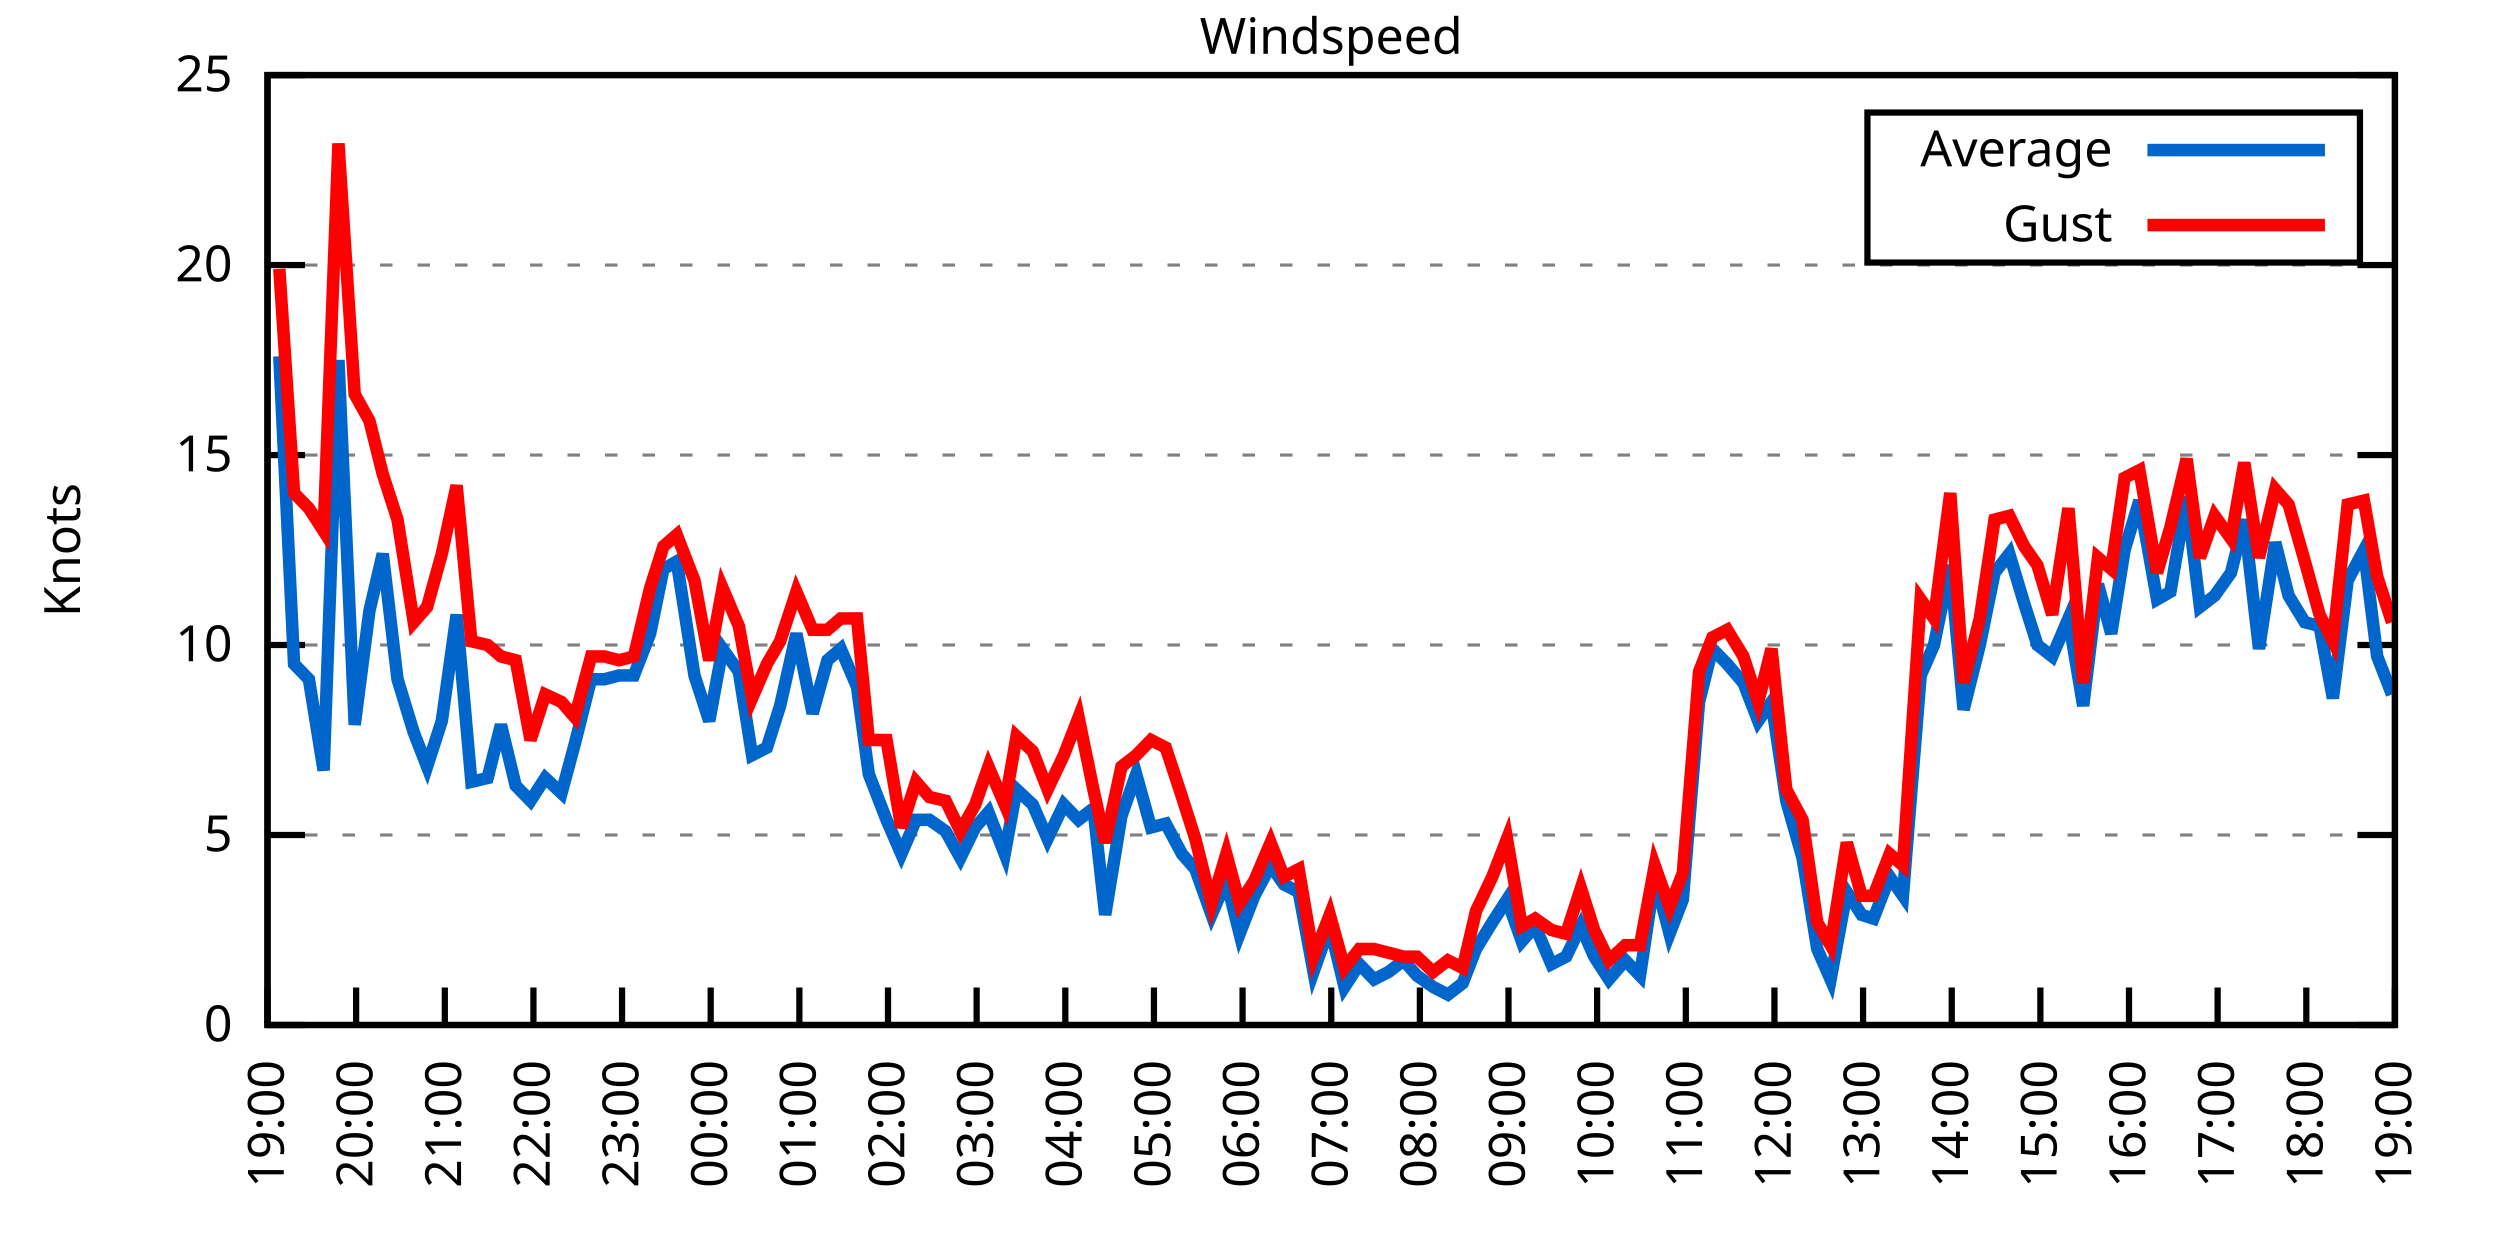
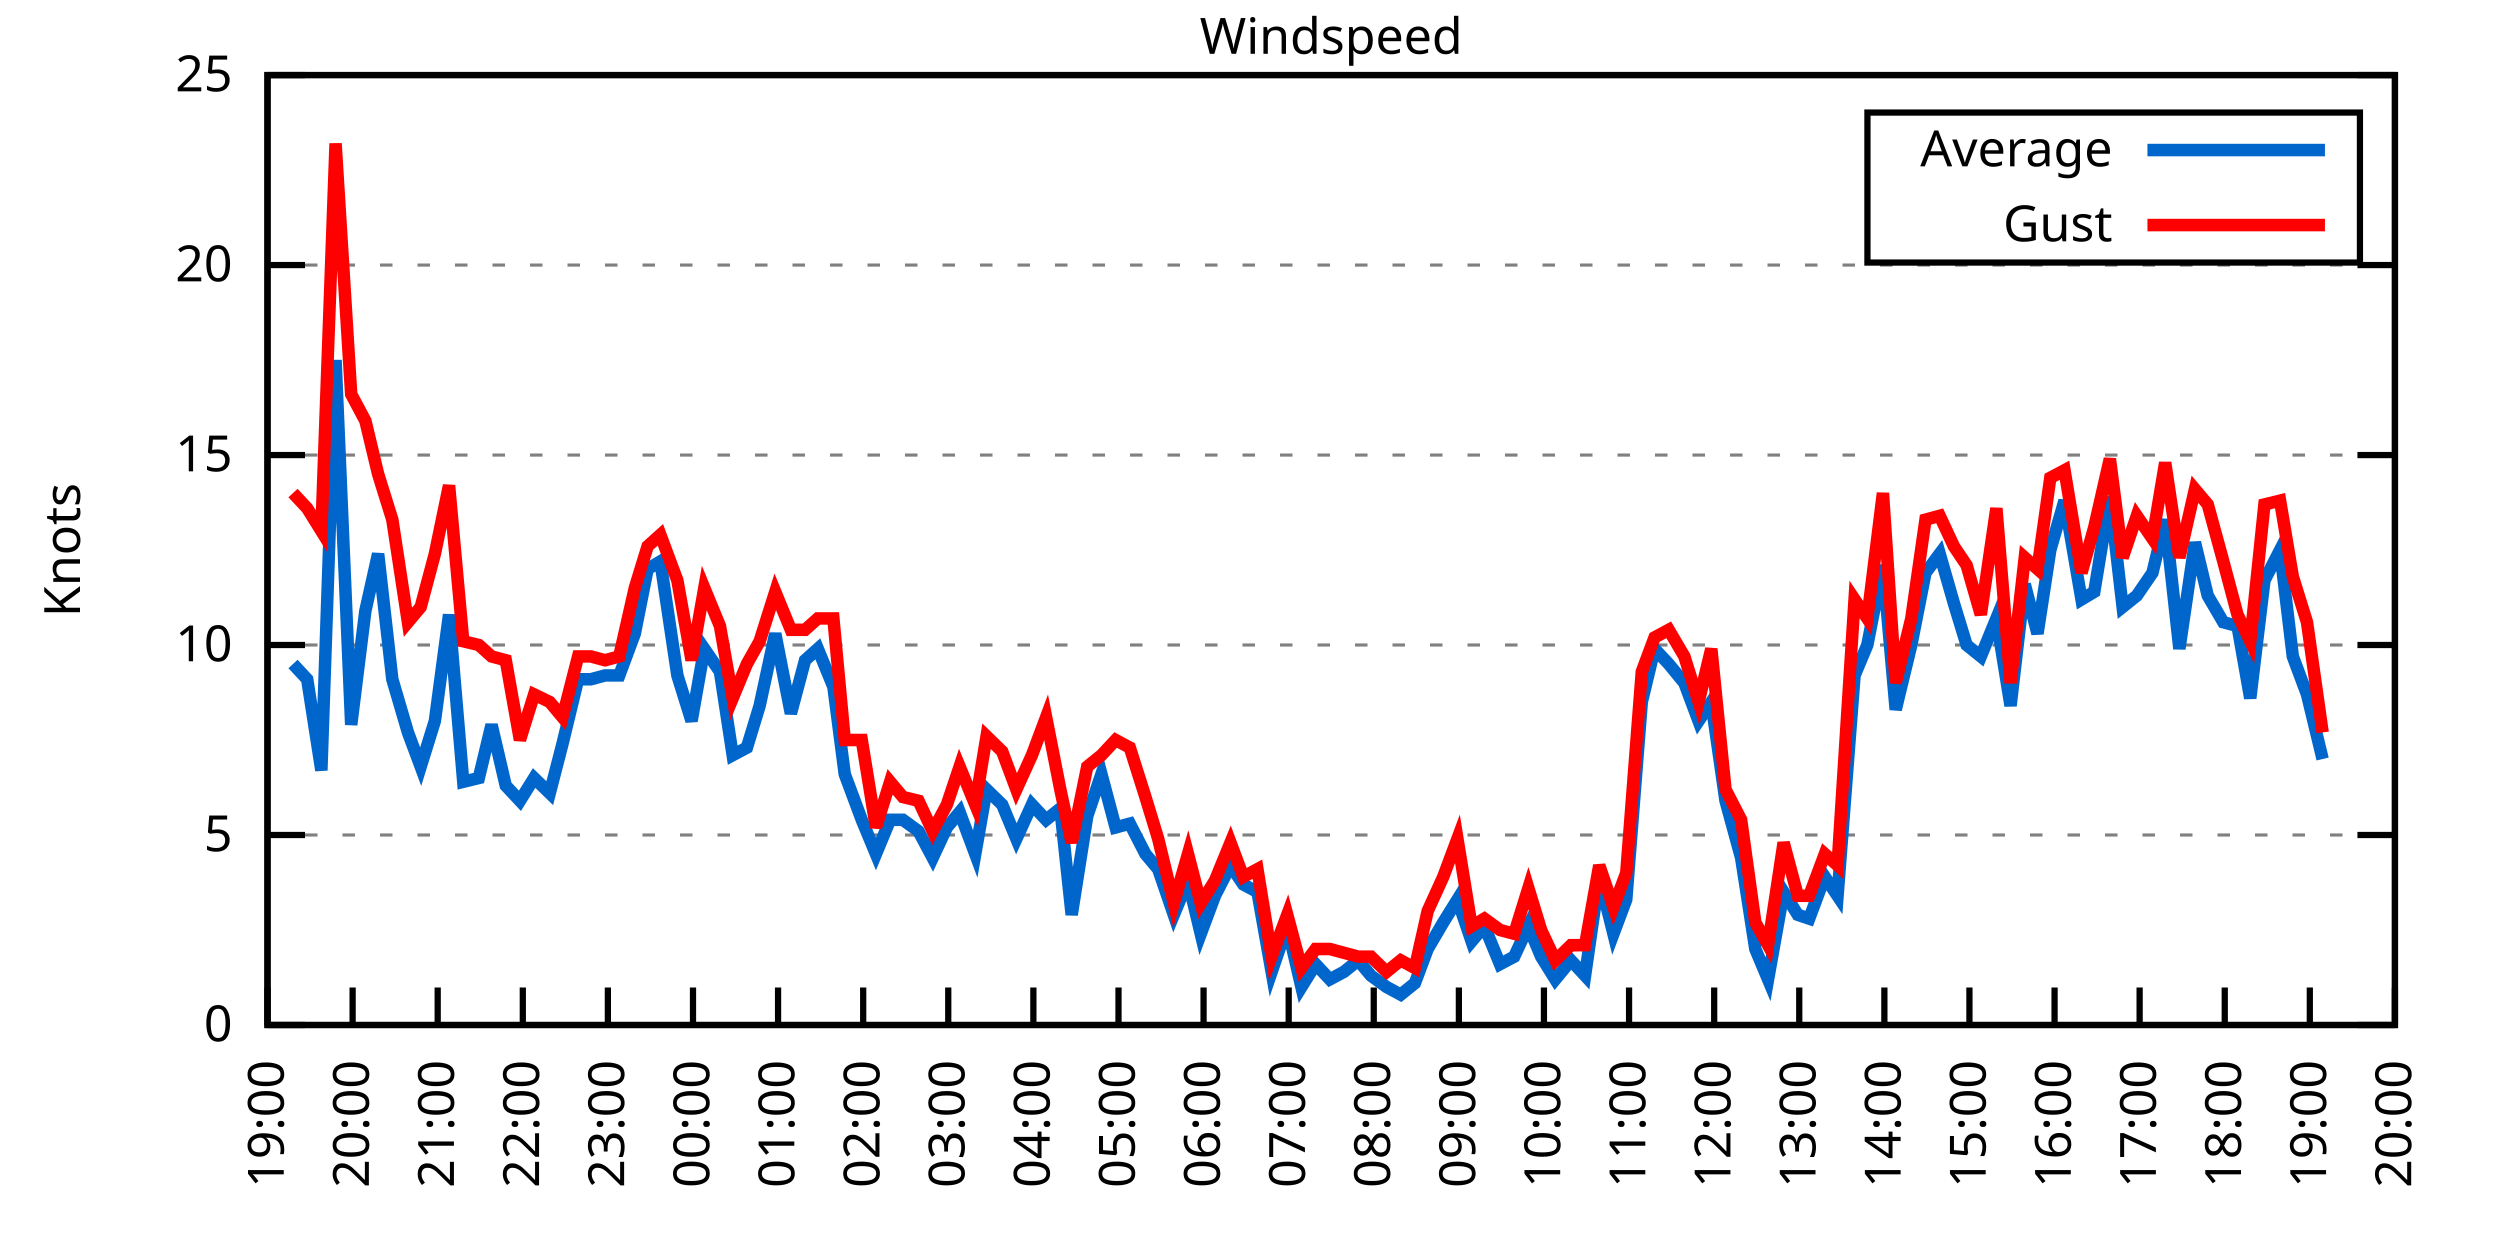
<svg xmlns="http://www.w3.org/2000/svg" xmlns:xlink="http://www.w3.org/1999/xlink" width="400" height="200" viewBox="0 0 400 200">
  <g id="gnuplot_canvas">
    <rect x="0" y="0" width="400" height="200" fill="none" />
    <defs>
      <circle id="gpDot" r="0.5" stroke-width="0.5" stroke="currentColor" />
      <path id="gpPt0" stroke-width="0.333" stroke="currentColor" d="M-1,0 h2 M0,-1 v2" />
      <path id="gpPt1" stroke-width="0.333" stroke="currentColor" d="M-1,-1 L1,1 M1,-1 L-1,1" />
      <path id="gpPt2" stroke-width="0.333" stroke="currentColor" d="M-1,0 L1,0 M0,-1 L0,1 M-1,-1 L1,1 M-1,1 L1,-1" />
      <rect id="gpPt3" stroke-width="0.333" stroke="currentColor" x="-1" y="-1" width="2" height="2" />
      <rect id="gpPt4" stroke-width="0.333" stroke="currentColor" fill="currentColor" x="-1" y="-1" width="2" height="2" />
      <circle id="gpPt5" stroke-width="0.333" stroke="currentColor" cx="0" cy="0" r="1" />
      <use xlink:href="#gpPt5" id="gpPt6" fill="currentColor" stroke="none" />
      <path id="gpPt7" stroke-width="0.333" stroke="currentColor" d="M0,-1.33 L-1.33,0.67 L1.33,0.67 z" />
      <use xlink:href="#gpPt7" id="gpPt8" fill="currentColor" stroke="none" />
      <use xlink:href="#gpPt7" id="gpPt9" stroke="currentColor" transform="rotate(180)" />
      <use xlink:href="#gpPt9" id="gpPt10" fill="currentColor" stroke="none" />
      <use xlink:href="#gpPt3" id="gpPt11" stroke="currentColor" transform="rotate(45)" />
      <use xlink:href="#gpPt11" id="gpPt12" fill="currentColor" stroke="none" />
      <path id="gpPt13" stroke-width="0.333" stroke="currentColor" d="M0,1.330 L1.265,0.411 L0.782,-1.067 L-0.782,-1.076 L-1.265,0.411 z" />
      <use xlink:href="#gpPt13" id="gpPt14" fill="currentColor" stroke="none" />
      <filter id="textbox" filterUnits="objectBoundingBox" x="0" y="0" height="1" width="1">
        <feFlood flood-color="white" flood-opacity="1" result="bgnd" />
        <feComposite in="SourceGraphic" in2="bgnd" operator="atop" />
      </filter>
      <filter id="greybox" filterUnits="objectBoundingBox" x="0" y="0" height="1" width="1">
        <feFlood flood-color="lightgrey" flood-opacity="1" result="grey" />
        <feComposite in="SourceGraphic" in2="grey" operator="atop" />
      </filter>
    </defs>
    <g fill="none" color="white" stroke="currentColor" stroke-width="1.00" stroke-linecap="butt" stroke-linejoin="miter">
</g>
    <g fill="none" color="black" stroke="currentColor" stroke-width="1.00" stroke-linecap="butt" stroke-linejoin="miter">
      <g stroke="none" shape-rendering="crispEdges">
        <polygon fill="rgb(255, 255, 255)" points="42.80,164.00 383.18,164.00 383.18,12.02 42.80,12.02 " />
      </g>
    </g>
    <g fill="none" color="black" stroke="currentColor" stroke-width="1.00" stroke-linecap="butt" stroke-linejoin="miter">
</g>
    <g fill="none" color="black" stroke="black" stroke-width="0.50" stroke-linecap="butt" stroke-linejoin="miter">
</g>
    <g fill="none" color="gray" stroke="currentColor" stroke-width="0.50" stroke-linecap="butt" stroke-linejoin="miter">
      <path stroke="gray" stroke-dasharray="2,4" class="gridline" d="M42.80,164.00 L383.19,164.00  " />
    </g>
    <g fill="none" color="gray" stroke="gray" stroke-width="1.00" stroke-linecap="butt" stroke-linejoin="miter">
</g>
    <g fill="none" color="black" stroke="currentColor" stroke-width="1.00" stroke-linecap="butt" stroke-linejoin="miter">
      <path stroke="black" d="M42.80,164.00 L48.80,164.00 M383.19,164.00 L377.19,164.00  " />
      <g transform="translate(37.20,166.60)" stroke="none" fill="black" font-family="Sans" font-size="8.00" text-anchor="end">
        <text>
          <tspan font-family="Sans"> 0</tspan>
        </text>
      </g>
    </g>
    <g fill="none" color="black" stroke="currentColor" stroke-width="1.00" stroke-linecap="butt" stroke-linejoin="miter">
</g>
    <g fill="none" color="black" stroke="black" stroke-width="0.50" stroke-linecap="butt" stroke-linejoin="miter">
</g>
    <g fill="none" color="gray" stroke="currentColor" stroke-width="0.50" stroke-linecap="butt" stroke-linejoin="miter">
      <path stroke="gray" stroke-dasharray="2,4" class="gridline" d="M42.80,133.60 L383.19,133.60  " />
    </g>
    <g fill="none" color="gray" stroke="gray" stroke-width="1.00" stroke-linecap="butt" stroke-linejoin="miter">
</g>
    <g fill="none" color="black" stroke="currentColor" stroke-width="1.00" stroke-linecap="butt" stroke-linejoin="miter">
      <path stroke="black" d="M42.80,133.60 L48.80,133.60 M383.19,133.60 L377.19,133.60  " />
      <g transform="translate(37.20,136.20)" stroke="none" fill="black" font-family="Sans" font-size="8.00" text-anchor="end">
        <text>
          <tspan font-family="Sans"> 5</tspan>
        </text>
      </g>
    </g>
    <g fill="none" color="black" stroke="currentColor" stroke-width="1.00" stroke-linecap="butt" stroke-linejoin="miter">
</g>
    <g fill="none" color="black" stroke="black" stroke-width="0.50" stroke-linecap="butt" stroke-linejoin="miter">
</g>
    <g fill="none" color="gray" stroke="currentColor" stroke-width="0.50" stroke-linecap="butt" stroke-linejoin="miter">
      <path stroke="gray" stroke-dasharray="2,4" class="gridline" d="M42.80,103.20 L383.19,103.20  " />
    </g>
    <g fill="none" color="gray" stroke="gray" stroke-width="1.00" stroke-linecap="butt" stroke-linejoin="miter">
</g>
    <g fill="none" color="black" stroke="currentColor" stroke-width="1.00" stroke-linecap="butt" stroke-linejoin="miter">
      <path stroke="black" d="M42.80,103.20 L48.80,103.20 M383.19,103.20 L377.19,103.20  " />
      <g transform="translate(37.20,105.80)" stroke="none" fill="black" font-family="Sans" font-size="8.00" text-anchor="end">
        <text>
          <tspan font-family="Sans"> 10</tspan>
        </text>
      </g>
    </g>
    <g fill="none" color="black" stroke="currentColor" stroke-width="1.00" stroke-linecap="butt" stroke-linejoin="miter">
</g>
    <g fill="none" color="black" stroke="black" stroke-width="0.50" stroke-linecap="butt" stroke-linejoin="miter">
</g>
    <g fill="none" color="gray" stroke="currentColor" stroke-width="0.50" stroke-linecap="butt" stroke-linejoin="miter">
      <path stroke="gray" stroke-dasharray="2,4" class="gridline" d="M42.80,72.81 L383.19,72.81  " />
    </g>
    <g fill="none" color="gray" stroke="gray" stroke-width="1.00" stroke-linecap="butt" stroke-linejoin="miter">
</g>
    <g fill="none" color="black" stroke="currentColor" stroke-width="1.00" stroke-linecap="butt" stroke-linejoin="miter">
      <path stroke="black" d="M42.80,72.81 L48.80,72.81 M383.19,72.81 L377.19,72.81  " />
      <g transform="translate(37.20,75.41)" stroke="none" fill="black" font-family="Sans" font-size="8.00" text-anchor="end">
        <text>
          <tspan font-family="Sans"> 15</tspan>
        </text>
      </g>
    </g>
    <g fill="none" color="black" stroke="currentColor" stroke-width="1.00" stroke-linecap="butt" stroke-linejoin="miter">
</g>
    <g fill="none" color="black" stroke="black" stroke-width="0.50" stroke-linecap="butt" stroke-linejoin="miter">
</g>
    <g fill="none" color="gray" stroke="currentColor" stroke-width="0.50" stroke-linecap="butt" stroke-linejoin="miter">
      <path stroke="gray" stroke-dasharray="2,4" class="gridline" d="M42.80,42.41 L383.19,42.41  " />
    </g>
    <g fill="none" color="gray" stroke="gray" stroke-width="1.00" stroke-linecap="butt" stroke-linejoin="miter">
</g>
    <g fill="none" color="black" stroke="currentColor" stroke-width="1.00" stroke-linecap="butt" stroke-linejoin="miter">
      <path stroke="black" d="M42.80,42.41 L48.80,42.41 M383.19,42.41 L377.19,42.41  " />
      <g transform="translate(37.20,45.01)" stroke="none" fill="black" font-family="Sans" font-size="8.00" text-anchor="end">
        <text>
          <tspan font-family="Sans"> 20</tspan>
        </text>
      </g>
    </g>
    <g fill="none" color="black" stroke="currentColor" stroke-width="1.00" stroke-linecap="butt" stroke-linejoin="miter">
</g>
    <g fill="none" color="black" stroke="black" stroke-width="0.50" stroke-linecap="butt" stroke-linejoin="miter">
</g>
    <g fill="none" color="gray" stroke="currentColor" stroke-width="0.50" stroke-linecap="butt" stroke-linejoin="miter">
      <path stroke="gray" stroke-dasharray="2,4" class="gridline" d="M42.80,12.01 L383.19,12.01  " />
    </g>
    <g fill="none" color="gray" stroke="gray" stroke-width="1.00" stroke-linecap="butt" stroke-linejoin="miter">
</g>
    <g fill="none" color="black" stroke="currentColor" stroke-width="1.00" stroke-linecap="butt" stroke-linejoin="miter">
      <path stroke="black" d="M42.80,12.01 L48.80,12.01 M383.19,12.01 L377.19,12.01  " />
      <g transform="translate(37.20,14.61)" stroke="none" fill="black" font-family="Sans" font-size="8.00" text-anchor="end">
        <text>
          <tspan font-family="Sans"> 25</tspan>
        </text>
      </g>
    </g>
    <g fill="none" color="black" stroke="currentColor" stroke-width="1.00" stroke-linecap="butt" stroke-linejoin="miter">
      <path stroke="black" d="M42.80,164.00 L42.80,158.00  " />
      <g transform="translate(45.40,169.60) rotate(270.00)" stroke="none" fill="black" font-family="Sans" font-size="8.00" text-anchor="end">
        <text>
          <tspan font-family="Sans">19:00</tspan>
        </text>
      </g>
    </g>
    <g fill="none" color="black" stroke="currentColor" stroke-width="1.00" stroke-linecap="butt" stroke-linejoin="miter">
-       <path stroke="black" d="M56.98,164.00 L56.98,158.00  " />
-       <g transform="translate(59.58,169.60) rotate(270.00)" stroke="none" fill="black" font-family="Sans" font-size="8.00" text-anchor="end">
+       <path stroke="black" d="M56.42,164.00 L56.42,158.00  " />
+       <g transform="translate(59.02,169.60) rotate(270.00)" stroke="none" fill="black" font-family="Sans" font-size="8.00" text-anchor="end">
        <text>
          <tspan font-family="Sans">20:00</tspan>
        </text>
      </g>
    </g>
    <g fill="none" color="black" stroke="currentColor" stroke-width="1.00" stroke-linecap="butt" stroke-linejoin="miter">
-       <path stroke="black" d="M71.17,164.00 L71.17,158.00  " />
-       <g transform="translate(73.77,169.60) rotate(270.00)" stroke="none" fill="black" font-family="Sans" font-size="8.00" text-anchor="end">
+       <path stroke="black" d="M70.03,164.00 L70.03,158.00  " />
+       <g transform="translate(72.63,169.60) rotate(270.00)" stroke="none" fill="black" font-family="Sans" font-size="8.00" text-anchor="end">
        <text>
          <tspan font-family="Sans">21:00</tspan>
        </text>
      </g>
    </g>
    <g fill="none" color="black" stroke="currentColor" stroke-width="1.00" stroke-linecap="butt" stroke-linejoin="miter">
-       <path stroke="black" d="M85.35,164.00 L85.35,158.00  " />
-       <g transform="translate(87.95,169.60) rotate(270.00)" stroke="none" fill="black" font-family="Sans" font-size="8.00" text-anchor="end">
+       <path stroke="black" d="M83.65,164.00 L83.65,158.00  " />
+       <g transform="translate(86.25,169.60) rotate(270.00)" stroke="none" fill="black" font-family="Sans" font-size="8.00" text-anchor="end">
        <text>
          <tspan font-family="Sans">22:00</tspan>
        </text>
      </g>
    </g>
    <g fill="none" color="black" stroke="currentColor" stroke-width="1.00" stroke-linecap="butt" stroke-linejoin="miter">
-       <path stroke="black" d="M99.53,164.00 L99.53,158.00  " />
-       <g transform="translate(102.13,169.60) rotate(270.00)" stroke="none" fill="black" font-family="Sans" font-size="8.00" text-anchor="end">
+       <path stroke="black" d="M97.26,164.00 L97.26,158.00  " />
+       <g transform="translate(99.86,169.60) rotate(270.00)" stroke="none" fill="black" font-family="Sans" font-size="8.00" text-anchor="end">
        <text>
          <tspan font-family="Sans">23:00</tspan>
        </text>
      </g>
    </g>
    <g fill="none" color="black" stroke="currentColor" stroke-width="1.00" stroke-linecap="butt" stroke-linejoin="miter">
-       <path stroke="black" d="M113.71,164.00 L113.71,158.00  " />
-       <g transform="translate(116.31,169.60) rotate(270.00)" stroke="none" fill="black" font-family="Sans" font-size="8.00" text-anchor="end">
+       <path stroke="black" d="M110.88,164.00 L110.88,158.00  " />
+       <g transform="translate(113.48,169.60) rotate(270.00)" stroke="none" fill="black" font-family="Sans" font-size="8.00" text-anchor="end">
        <text>
          <tspan font-family="Sans">00:00</tspan>
        </text>
      </g>
    </g>
    <g fill="none" color="black" stroke="currentColor" stroke-width="1.00" stroke-linecap="butt" stroke-linejoin="miter">
-       <path stroke="black" d="M127.90,164.00 L127.90,158.00  " />
-       <g transform="translate(130.50,169.60) rotate(270.00)" stroke="none" fill="black" font-family="Sans" font-size="8.00" text-anchor="end">
+       <path stroke="black" d="M124.49,164.00 L124.49,158.00  " />
+       <g transform="translate(127.09,169.60) rotate(270.00)" stroke="none" fill="black" font-family="Sans" font-size="8.00" text-anchor="end">
        <text>
          <tspan font-family="Sans">01:00</tspan>
        </text>
      </g>
    </g>
    <g fill="none" color="black" stroke="currentColor" stroke-width="1.00" stroke-linecap="butt" stroke-linejoin="miter">
-       <path stroke="black" d="M142.08,164.00 L142.08,158.00  " />
-       <g transform="translate(144.68,169.60) rotate(270.00)" stroke="none" fill="black" font-family="Sans" font-size="8.00" text-anchor="end">
+       <path stroke="black" d="M138.11,164.00 L138.11,158.00  " />
+       <g transform="translate(140.71,169.60) rotate(270.00)" stroke="none" fill="black" font-family="Sans" font-size="8.00" text-anchor="end">
        <text>
          <tspan font-family="Sans">02:00</tspan>
        </text>
      </g>
    </g>
    <g fill="none" color="black" stroke="currentColor" stroke-width="1.00" stroke-linecap="butt" stroke-linejoin="miter">
-       <path stroke="black" d="M156.26,164.00 L156.26,158.00  " />
-       <g transform="translate(158.86,169.60) rotate(270.00)" stroke="none" fill="black" font-family="Sans" font-size="8.00" text-anchor="end">
+       <path stroke="black" d="M151.72,164.00 L151.72,158.00  " />
+       <g transform="translate(154.32,169.60) rotate(270.00)" stroke="none" fill="black" font-family="Sans" font-size="8.00" text-anchor="end">
        <text>
          <tspan font-family="Sans">03:00</tspan>
        </text>
      </g>
    </g>
    <g fill="none" color="black" stroke="currentColor" stroke-width="1.00" stroke-linecap="butt" stroke-linejoin="miter">
-       <path stroke="black" d="M170.45,164.00 L170.45,158.00  " />
-       <g transform="translate(173.05,169.60) rotate(270.00)" stroke="none" fill="black" font-family="Sans" font-size="8.00" text-anchor="end">
+       <path stroke="black" d="M165.34,164.00 L165.34,158.00  " />
+       <g transform="translate(167.94,169.60) rotate(270.00)" stroke="none" fill="black" font-family="Sans" font-size="8.00" text-anchor="end">
        <text>
          <tspan font-family="Sans">04:00</tspan>
        </text>
      </g>
    </g>
    <g fill="none" color="black" stroke="currentColor" stroke-width="1.00" stroke-linecap="butt" stroke-linejoin="miter">
-       <path stroke="black" d="M184.63,164.00 L184.63,158.00  " />
-       <g transform="translate(187.23,169.60) rotate(270.00)" stroke="none" fill="black" font-family="Sans" font-size="8.00" text-anchor="end">
+       <path stroke="black" d="M178.96,164.00 L178.96,158.00  " />
+       <g transform="translate(181.56,169.60) rotate(270.00)" stroke="none" fill="black" font-family="Sans" font-size="8.00" text-anchor="end">
        <text>
          <tspan font-family="Sans">05:00</tspan>
        </text>
      </g>
    </g>
    <g fill="none" color="black" stroke="currentColor" stroke-width="1.00" stroke-linecap="butt" stroke-linejoin="miter">
-       <path stroke="black" d="M198.81,164.00 L198.81,158.00  " />
-       <g transform="translate(201.41,169.60) rotate(270.00)" stroke="none" fill="black" font-family="Sans" font-size="8.00" text-anchor="end">
+       <path stroke="black" d="M192.57,164.00 L192.57,158.00  " />
+       <g transform="translate(195.17,169.60) rotate(270.00)" stroke="none" fill="black" font-family="Sans" font-size="8.00" text-anchor="end">
        <text>
          <tspan font-family="Sans">06:00</tspan>
        </text>
      </g>
    </g>
    <g fill="none" color="black" stroke="currentColor" stroke-width="1.00" stroke-linecap="butt" stroke-linejoin="miter">
-       <path stroke="black" d="M213.00,164.00 L213.00,158.00  " />
-       <g transform="translate(215.60,169.60) rotate(270.00)" stroke="none" fill="black" font-family="Sans" font-size="8.00" text-anchor="end">
+       <path stroke="black" d="M206.19,164.00 L206.19,158.00  " />
+       <g transform="translate(208.79,169.60) rotate(270.00)" stroke="none" fill="black" font-family="Sans" font-size="8.00" text-anchor="end">
        <text>
          <tspan font-family="Sans">07:00</tspan>
        </text>
      </g>
    </g>
    <g fill="none" color="black" stroke="currentColor" stroke-width="1.00" stroke-linecap="butt" stroke-linejoin="miter">
-       <path stroke="black" d="M227.18,164.00 L227.18,158.00  " />
-       <g transform="translate(229.78,169.60) rotate(270.00)" stroke="none" fill="black" font-family="Sans" font-size="8.00" text-anchor="end">
+       <path stroke="black" d="M219.80,164.00 L219.80,158.00  " />
+       <g transform="translate(222.40,169.60) rotate(270.00)" stroke="none" fill="black" font-family="Sans" font-size="8.00" text-anchor="end">
        <text>
          <tspan font-family="Sans">08:00</tspan>
        </text>
      </g>
    </g>
    <g fill="none" color="black" stroke="currentColor" stroke-width="1.00" stroke-linecap="butt" stroke-linejoin="miter">
-       <path stroke="black" d="M241.36,164.00 L241.36,158.00  " />
-       <g transform="translate(243.96,169.60) rotate(270.00)" stroke="none" fill="black" font-family="Sans" font-size="8.00" text-anchor="end">
+       <path stroke="black" d="M233.42,164.00 L233.42,158.00  " />
+       <g transform="translate(236.02,169.60) rotate(270.00)" stroke="none" fill="black" font-family="Sans" font-size="8.00" text-anchor="end">
        <text>
          <tspan font-family="Sans">09:00</tspan>
        </text>
      </g>
    </g>
    <g fill="none" color="black" stroke="currentColor" stroke-width="1.00" stroke-linecap="butt" stroke-linejoin="miter">
-       <path stroke="black" d="M255.54,164.00 L255.54,158.00  " />
-       <g transform="translate(258.14,169.60) rotate(270.00)" stroke="none" fill="black" font-family="Sans" font-size="8.00" text-anchor="end">
+       <path stroke="black" d="M247.03,164.00 L247.03,158.00  " />
+       <g transform="translate(249.63,169.60) rotate(270.00)" stroke="none" fill="black" font-family="Sans" font-size="8.00" text-anchor="end">
        <text>
          <tspan font-family="Sans">10:00</tspan>
        </text>
      </g>
    </g>
    <g fill="none" color="black" stroke="currentColor" stroke-width="1.00" stroke-linecap="butt" stroke-linejoin="miter">
-       <path stroke="black" d="M269.73,164.00 L269.73,158.00  " />
-       <g transform="translate(272.33,169.60) rotate(270.00)" stroke="none" fill="black" font-family="Sans" font-size="8.00" text-anchor="end">
+       <path stroke="black" d="M260.65,164.00 L260.65,158.00  " />
+       <g transform="translate(263.25,169.60) rotate(270.00)" stroke="none" fill="black" font-family="Sans" font-size="8.00" text-anchor="end">
        <text>
          <tspan font-family="Sans">11:00</tspan>
        </text>
      </g>
    </g>
    <g fill="none" color="black" stroke="currentColor" stroke-width="1.00" stroke-linecap="butt" stroke-linejoin="miter">
-       <path stroke="black" d="M283.91,164.00 L283.91,158.00  " />
-       <g transform="translate(286.51,169.60) rotate(270.00)" stroke="none" fill="black" font-family="Sans" font-size="8.00" text-anchor="end">
+       <path stroke="black" d="M274.27,164.00 L274.27,158.00  " />
+       <g transform="translate(276.87,169.60) rotate(270.00)" stroke="none" fill="black" font-family="Sans" font-size="8.00" text-anchor="end">
        <text>
          <tspan font-family="Sans">12:00</tspan>
        </text>
      </g>
    </g>
    <g fill="none" color="black" stroke="currentColor" stroke-width="1.00" stroke-linecap="butt" stroke-linejoin="miter">
-       <path stroke="black" d="M298.09,164.00 L298.09,158.00  " />
-       <g transform="translate(300.69,169.60) rotate(270.00)" stroke="none" fill="black" font-family="Sans" font-size="8.00" text-anchor="end">
+       <path stroke="black" d="M287.88,164.00 L287.88,158.00  " />
+       <g transform="translate(290.48,169.60) rotate(270.00)" stroke="none" fill="black" font-family="Sans" font-size="8.00" text-anchor="end">
        <text>
          <tspan font-family="Sans">13:00</tspan>
        </text>
      </g>
    </g>
    <g fill="none" color="black" stroke="currentColor" stroke-width="1.00" stroke-linecap="butt" stroke-linejoin="miter">
-       <path stroke="black" d="M312.28,164.00 L312.28,158.00  " />
-       <g transform="translate(314.88,169.60) rotate(270.00)" stroke="none" fill="black" font-family="Sans" font-size="8.00" text-anchor="end">
+       <path stroke="black" d="M301.50,164.00 L301.50,158.00  " />
+       <g transform="translate(304.10,169.60) rotate(270.00)" stroke="none" fill="black" font-family="Sans" font-size="8.00" text-anchor="end">
        <text>
          <tspan font-family="Sans">14:00</tspan>
        </text>
      </g>
    </g>
    <g fill="none" color="black" stroke="currentColor" stroke-width="1.00" stroke-linecap="butt" stroke-linejoin="miter">
-       <path stroke="black" d="M326.46,164.00 L326.46,158.00  " />
-       <g transform="translate(329.06,169.60) rotate(270.00)" stroke="none" fill="black" font-family="Sans" font-size="8.00" text-anchor="end">
+       <path stroke="black" d="M315.11,164.00 L315.11,158.00  " />
+       <g transform="translate(317.71,169.60) rotate(270.00)" stroke="none" fill="black" font-family="Sans" font-size="8.00" text-anchor="end">
        <text>
          <tspan font-family="Sans">15:00</tspan>
        </text>
      </g>
    </g>
    <g fill="none" color="black" stroke="currentColor" stroke-width="1.00" stroke-linecap="butt" stroke-linejoin="miter">
-       <path stroke="black" d="M340.64,164.00 L340.64,158.00  " />
-       <g transform="translate(343.24,169.60) rotate(270.00)" stroke="none" fill="black" font-family="Sans" font-size="8.00" text-anchor="end">
+       <path stroke="black" d="M328.73,164.00 L328.73,158.00  " />
+       <g transform="translate(331.33,169.60) rotate(270.00)" stroke="none" fill="black" font-family="Sans" font-size="8.00" text-anchor="end">
        <text>
          <tspan font-family="Sans">16:00</tspan>
        </text>
      </g>
    </g>
    <g fill="none" color="black" stroke="currentColor" stroke-width="1.00" stroke-linecap="butt" stroke-linejoin="miter">
-       <path stroke="black" d="M354.82,164.00 L354.82,158.00  " />
-       <g transform="translate(357.42,169.60) rotate(270.00)" stroke="none" fill="black" font-family="Sans" font-size="8.00" text-anchor="end">
+       <path stroke="black" d="M342.34,164.00 L342.34,158.00  " />
+       <g transform="translate(344.94,169.60) rotate(270.00)" stroke="none" fill="black" font-family="Sans" font-size="8.00" text-anchor="end">
        <text>
          <tspan font-family="Sans">17:00</tspan>
        </text>
      </g>
    </g>
    <g fill="none" color="black" stroke="currentColor" stroke-width="1.00" stroke-linecap="butt" stroke-linejoin="miter">
-       <path stroke="black" d="M369.01,164.00 L369.01,158.00  " />
-       <g transform="translate(371.61,169.60) rotate(270.00)" stroke="none" fill="black" font-family="Sans" font-size="8.00" text-anchor="end">
+       <path stroke="black" d="M355.96,164.00 L355.96,158.00  " />
+       <g transform="translate(358.56,169.60) rotate(270.00)" stroke="none" fill="black" font-family="Sans" font-size="8.00" text-anchor="end">
        <text>
          <tspan font-family="Sans">18:00</tspan>
+         </text>
+       </g>
+     </g>
+     <g fill="none" color="black" stroke="currentColor" stroke-width="1.00" stroke-linecap="butt" stroke-linejoin="miter">
+       <path stroke="black" d="M369.57,164.00 L369.57,158.00  " />
+       <g transform="translate(372.17,169.60) rotate(270.00)" stroke="none" fill="black" font-family="Sans" font-size="8.00" text-anchor="end">
+         <text>
+           <tspan font-family="Sans">19:00</tspan>
        </text>
      </g>
    </g>
    <g fill="none" color="black" stroke="currentColor" stroke-width="1.00" stroke-linecap="butt" stroke-linejoin="miter">
      <path stroke="black" d="M383.19,164.00 L383.19,158.00  " />
      <g transform="translate(385.79,169.60) rotate(270.00)" stroke="none" fill="black" font-family="Sans" font-size="8.00" text-anchor="end">
        <text>
-           <tspan font-family="Sans">19:00</tspan>
+           <tspan font-family="Sans">20:00</tspan>
        </text>
      </g>
    </g>
    <g fill="none" color="black" stroke="currentColor" stroke-width="1.00" stroke-linecap="butt" stroke-linejoin="miter">
</g>
    <g fill="none" color="black" stroke="currentColor" stroke-width="1.00" stroke-linecap="butt" stroke-linejoin="miter">
      <path stroke="black" d="M42.80,12.01 L42.80,164.00 L383.19,164.00 L383.19,12.01 L42.80,12.01 Z  " />
    </g>
    <g fill="none" color="black" stroke="currentColor" stroke-width="1.00" stroke-linecap="butt" stroke-linejoin="miter">
</g>
    <g fill="none" color="black" stroke="currentColor" stroke-width="1.00" stroke-linecap="butt" stroke-linejoin="miter">
      <path stroke="black" d="M298.79,42.01 L298.79,18.01 L377.59,18.01 L377.59,42.01 L298.79,42.01 Z  " />
    </g>
    <g id="Windspeed_plot_1">
      <g fill="none" color="white" stroke="black" stroke-width="2.00" stroke-linecap="butt" stroke-linejoin="miter">
</g>
      <g fill="none" color="black" stroke="currentColor" stroke-width="2.00" stroke-linecap="butt" stroke-linejoin="miter">
        <g transform="translate(337.99,26.61)" stroke="none" fill="black" font-family="Sans" font-size="8.00" text-anchor="end">
          <text>
            <tspan font-family="Sans">Average</tspan>
          </text>
        </g>
      </g>
      <g fill="none" color="black" stroke="currentColor" stroke-width="2.00" stroke-linecap="butt" stroke-linejoin="miter">
-         <path stroke="rgb(  0, 102, 204)" d="M343.59,24.01 L371.99,24.01 M44.69,57.00 L47.05,106.24 L49.42,108.68 L51.78,123.27 L54.15,57.61 L56.75,115.97   L59.11,97.73 L61.24,88.61 L63.60,108.68 L66.20,117.19 L68.33,122.66 L70.69,115.36 L73.06,98.34 L75.42,125.09   L78.02,124.48 L80.15,115.97 L82.51,125.70 L84.88,128.13 L87.24,124.48 L89.84,126.91 L91.97,119.01 L94.57,108.68   L96.70,108.68 L99.06,108.07 L101.42,108.07 L104.02,101.38 L106.15,91.04 L108.28,89.83 L111.11,108.07 L113.48,115.36   L115.61,103.81 L118.21,107.46 L120.33,120.83 L122.70,119.62 L124.82,112.93 L127.42,101.38 L130.02,114.15 L132.39,105.64   L134.52,103.81 L137.12,109.89 L139.01,123.87 L141.84,131.17 L144.21,136.64 L146.57,131.17 L148.70,131.17 L151.30,132.99   L153.66,137.25 L156.03,132.39 L158.15,129.95 L160.75,136.64 L162.65,126.31 L165.25,128.74 L167.61,134.21 L170.21,128.74   L172.57,131.17 L174.94,129.35 L176.83,146.37 L179.43,130.56 L181.79,123.87 L184.16,132.39 L186.52,131.78 L189.12,136.64   L191.25,139.07 L193.85,146.37 L196.21,140.90 L198.34,149.41 L200.70,143.33 L203.30,138.47 L205.43,141.51 L207.79,142.72   L210.16,155.49 L212.76,148.19 L215.12,157.92 L217.49,154.27 L219.85,156.70 L222.21,155.49 L224.58,153.66 L226.71,156.10   L229.31,157.92 L231.67,159.14 L234.03,157.31 L236.16,151.84 L238.76,147.59 L241.12,143.94 L243.49,150.62 L245.62,148.19   L248.22,154.27 L250.58,153.06 L252.94,148.19 L255.07,153.06 L257.43,156.70 L260.04,153.66 L262.40,156.10 L264.76,140.29   L267.13,149.41 L269.25,143.94 L271.85,112.32 L273.98,103.81 L276.35,106.24 L278.95,109.28 L281.31,115.36 L283.44,112.32   L285.80,128.13 L288.40,137.25 L290.76,151.84 L292.89,156.70 L295.49,142.72 L297.86,146.37 L299.75,146.98 L302.35,140.29   L304.47,143.33 L307.31,108.07 L309.44,103.20 L312.04,90.44 L314.17,113.54 L316.77,103.20 L319.13,91.65 L321.49,88.61   L323.86,96.52 L325.99,103.20 L328.35,105.03 L330.95,98.95 L333.31,112.93 L335.68,93.48 L337.80,101.38 L339.93,88.00   L342.30,80.10 L345.13,95.91 L347.26,94.69 L349.86,79.49 L351.99,97.12 L354.35,95.30 L356.95,91.65 L359.08,83.14   L361.44,103.81 L364.04,86.79 L366.17,95.30 L368.77,99.56 L371.13,100.16 L373.26,111.72 L375.63,92.87 L378.23,88.00   L380.35,105.03 L382.72,111.11  " />
+         <path stroke="rgb(  0, 102, 204)" d="M343.59,24.01 L371.99,24.01 M46.88,106.24 L49.15,108.68 L51.42,123.27 L53.69,57.61 L56.19,115.97 L58.46,97.73   L60.50,88.61 L62.77,108.68 L65.27,117.19 L67.31,122.66 L69.58,115.36 L71.85,98.34 L74.12,125.09 L76.61,124.48   L78.65,115.97 L80.92,125.70 L83.19,128.13 L85.46,124.48 L87.96,126.91 L90.00,119.01 L92.50,108.68 L94.54,108.68   L96.81,108.07 L99.08,108.07 L101.57,101.38 L103.62,91.04 L105.66,89.83 L108.38,108.07 L110.65,115.36 L112.69,103.81   L115.19,107.46 L117.23,120.83 L119.50,119.62 L121.54,112.93 L124.04,101.38 L126.54,114.15 L128.81,105.64 L130.85,103.81   L133.34,109.89 L135.16,123.87 L137.88,131.17 L140.15,136.64 L142.42,131.17 L144.46,131.17 L146.96,132.99 L149.23,137.25   L151.50,132.39 L153.54,129.95 L156.04,136.64 L157.85,126.31 L160.35,128.74 L162.62,134.21 L165.11,128.74 L167.38,131.17   L169.65,129.35 L171.47,146.37 L173.96,130.56 L176.23,123.87 L178.50,132.39 L180.77,131.78 L183.27,136.64 L185.31,139.07   L187.81,146.37 L190.08,140.90 L192.12,149.41 L194.39,143.33 L196.88,138.47 L198.93,141.51 L201.19,142.72 L203.46,155.49   L205.96,148.19 L208.23,157.92 L210.50,154.27 L212.77,156.70 L215.04,155.49 L217.31,153.66 L219.35,156.10 L221.85,157.92   L224.11,159.14 L226.38,157.31 L228.43,151.84 L230.92,147.59 L233.19,143.94 L235.46,150.62 L237.50,148.19 L240.00,154.27   L242.27,153.06 L244.54,148.19 L246.58,153.06 L248.85,156.70 L251.35,153.66 L253.61,156.10 L255.88,140.29 L258.15,149.41   L260.20,143.94 L262.69,112.32 L264.73,103.81 L267.00,106.24 L269.50,109.28 L271.77,115.36 L273.81,112.32 L276.08,128.13   L278.58,137.25 L280.85,151.84 L282.89,156.70 L285.38,142.72 L287.65,146.37 L289.47,146.98 L291.97,140.29 L294.01,143.33   L296.73,108.07 L298.77,103.20 L301.27,90.44 L303.31,113.54 L305.81,103.20 L308.08,91.65 L310.35,88.61 L312.62,96.52   L314.66,103.20 L316.93,105.03 L319.42,98.95 L321.69,112.93 L323.96,93.48 L326.00,101.38 L328.05,88.00 L330.32,80.10   L333.04,95.91 L335.08,94.69 L337.58,79.49 L339.62,97.12 L341.89,95.30 L344.39,91.65 L346.43,83.14 L348.70,103.81   L351.19,86.79 L353.24,95.30 L355.73,99.56 L358.00,100.16 L360.04,111.72 L362.31,92.87 L364.81,88.00 L366.85,105.03   L369.12,111.11 L371.62,121.44  " />
      </g>
    </g>
    <g id="Windspeed_plot_2">
      <g fill="none" color="black" stroke="currentColor" stroke-width="2.00" stroke-linecap="butt" stroke-linejoin="miter">
        <g transform="translate(337.99,38.61)" stroke="none" fill="black" font-family="Sans" font-size="8.00" text-anchor="end">
          <text>
            <tspan font-family="Sans">Gust</tspan>
          </text>
        </g>
      </g>
      <g fill="none" color="black" stroke="currentColor" stroke-width="2.00" stroke-linecap="butt" stroke-linejoin="miter">
-         <path stroke="rgb(255,   0,   0)" d="M343.59,36.01 L371.99,36.01 M44.69,43.02 L47.05,78.89 L49.42,81.32 L51.78,84.97 L54.15,22.95 L56.75,63.08   L59.11,67.33 L61.24,75.85 L63.60,83.14 L66.20,99.56 L68.33,97.12 L70.69,88.61 L73.06,77.67 L75.42,102.60   L78.02,103.20 L80.15,105.03 L82.51,105.64 L84.88,118.40 L87.24,111.11 L89.84,112.32 L91.97,114.76 L94.57,105.03   L96.70,105.03 L99.06,105.64 L101.42,105.03 L104.02,94.08 L106.15,87.40 L108.28,85.57 L111.11,92.87 L113.48,105.64   L115.61,94.08 L118.21,100.16 L120.33,111.72 L122.70,106.24 L124.82,102.60 L127.42,94.69 L130.02,100.77 L132.39,100.77   L134.52,98.95 L137.12,98.95 L139.01,118.40 L141.84,118.40 L144.21,132.39 L146.57,125.09 L148.70,127.52 L151.30,128.13   L153.66,132.99 L156.03,128.74 L158.15,122.66 L160.75,128.74 L162.65,117.80 L165.25,120.23 L167.61,126.31 L170.21,120.83   L172.57,114.76 L174.94,126.31 L176.83,134.82 L179.43,122.66 L181.79,120.83 L184.16,118.40 L186.52,119.62 L189.12,127.52   L191.25,134.21 L193.85,144.55 L196.21,136.64 L198.34,144.55 L200.70,140.90 L203.30,134.82 L205.43,140.29 L207.79,139.07   L210.16,153.06 L212.76,146.37 L215.12,154.88 L217.49,151.84 L219.85,151.84 L222.21,152.45 L224.58,153.06 L226.71,153.06   L229.31,155.49 L231.67,153.66 L234.03,154.88 L236.16,145.76 L238.76,140.29 L241.12,134.21 L243.49,148.19 L245.62,146.98   L248.22,148.80 L250.58,149.41 L252.94,142.11 L255.07,148.80 L257.43,153.66 L260.04,151.23 L262.40,151.23 L264.76,138.47   L267.13,145.15 L269.25,139.68 L271.85,107.46 L273.98,101.99 L276.35,100.77 L278.95,105.03 L281.31,112.32 L283.44,103.81   L285.80,126.31 L288.40,131.17 L290.76,147.59 L292.89,151.23 L295.49,134.82 L297.86,143.33 L299.75,143.33 L302.35,136.64   L304.47,138.47 L307.31,95.91 L309.44,98.95 L312.04,78.89 L314.17,109.28 L316.77,98.95 L319.13,83.14 L321.49,82.53   L323.86,87.40 L325.99,90.44 L328.35,98.34 L330.95,81.32 L333.31,109.28 L335.68,89.22 L337.80,91.04 L339.93,76.45   L342.30,75.24 L345.13,91.65 L347.26,84.36 L349.86,73.41 L351.99,89.22 L354.35,82.53 L356.95,86.18 L359.08,74.02   L361.44,89.22 L364.04,78.28 L366.17,80.71 L368.77,89.83 L371.13,98.34 L373.26,102.60 L375.63,80.71 L378.23,80.10   L380.35,92.26 L382.72,99.56  " />
+         <path stroke="rgb(255,   0,   0)" d="M343.59,36.01 L371.99,36.01 M46.88,78.89 L49.15,81.32 L51.42,84.97 L53.69,22.95 L56.19,63.08 L58.46,67.33   L60.50,75.85 L62.77,83.14 L65.27,99.56 L67.31,97.12 L69.58,88.61 L71.85,77.67 L74.12,102.60 L76.61,103.20   L78.65,105.03 L80.92,105.64 L83.19,118.40 L85.46,111.11 L87.96,112.32 L90.00,114.76 L92.50,105.03 L94.54,105.03   L96.81,105.64 L99.08,105.03 L101.57,94.08 L103.62,87.40 L105.66,85.57 L108.38,92.87 L110.65,105.64 L112.69,94.08   L115.19,100.16 L117.23,111.72 L119.50,106.24 L121.54,102.60 L124.04,94.69 L126.54,100.77 L128.81,100.77 L130.85,98.95   L133.34,98.95 L135.16,118.40 L137.88,118.40 L140.15,132.39 L142.42,125.09 L144.46,127.52 L146.96,128.13 L149.23,132.99   L151.50,128.74 L153.54,122.66 L156.04,128.74 L157.85,117.80 L160.35,120.23 L162.62,126.31 L165.11,120.83 L167.38,114.76   L169.65,126.31 L171.47,134.82 L173.96,122.66 L176.23,120.83 L178.50,118.40 L180.77,119.62 L183.27,127.52 L185.31,134.21   L187.81,144.55 L190.08,136.64 L192.12,144.55 L194.39,140.90 L196.88,134.82 L198.93,140.29 L201.19,139.07 L203.46,153.06   L205.96,146.37 L208.23,154.88 L210.50,151.84 L212.77,151.84 L215.04,152.45 L217.31,153.06 L219.35,153.06 L221.85,155.49   L224.11,153.66 L226.38,154.88 L228.43,145.76 L230.92,140.29 L233.19,134.21 L235.46,148.19 L237.50,146.98 L240.00,148.80   L242.27,149.41 L244.54,142.11 L246.58,148.80 L248.85,153.66 L251.35,151.23 L253.61,151.23 L255.88,138.47 L258.15,145.15   L260.20,139.68 L262.69,107.46 L264.73,101.99 L267.00,100.77 L269.50,105.03 L271.77,112.32 L273.81,103.81 L276.08,126.31   L278.58,131.17 L280.85,147.59 L282.89,151.23 L285.38,134.82 L287.65,143.33 L289.47,143.33 L291.97,136.64 L294.01,138.47   L296.73,95.91 L298.77,98.95 L301.27,78.89 L303.31,109.28 L305.81,98.95 L308.08,83.14 L310.35,82.53 L312.62,87.40   L314.66,90.44 L316.93,98.34 L319.42,81.32 L321.69,109.28 L323.96,89.22 L326.00,91.04 L328.05,76.45 L330.32,75.24   L333.04,91.65 L335.08,84.36 L337.58,73.41 L339.62,89.22 L341.89,82.53 L344.39,86.18 L346.43,74.02 L348.70,89.22   L351.19,78.28 L353.24,80.71 L355.73,89.83 L358.00,98.34 L360.04,102.60 L362.31,80.71 L364.81,80.10 L366.85,92.26   L369.12,99.56 L371.62,117.19  " />
      </g>
    </g>
    <g fill="none" color="black" stroke="currentColor" stroke-width="2.00" stroke-linecap="butt" stroke-linejoin="miter">
</g>
    <g fill="none" color="black" stroke="black" stroke-width="1.00" stroke-linecap="butt" stroke-linejoin="miter">
</g>
    <g fill="none" color="black" stroke="currentColor" stroke-width="1.00" stroke-linecap="butt" stroke-linejoin="miter">
      <path stroke="black" d="M42.80,12.01 L42.80,164.00 L383.19,164.00 L383.19,12.01 L42.80,12.01 Z  " />
      <g transform="translate(12.80,88.01) rotate(270.00)" stroke="none" fill="black" font-family="Sans" font-size="8.00" text-anchor="middle">
        <text>
          <tspan font-family="Sans">Knots</tspan>
        </text>
      </g>
    </g>
    <g fill="none" color="black" stroke="currentColor" stroke-width="1.00" stroke-linecap="butt" stroke-linejoin="miter">
</g>
    <g fill="none" color="black" stroke="currentColor" stroke-width="1.00" stroke-linecap="butt" stroke-linejoin="miter">
      <g transform="translate(212.99,8.61)" stroke="none" fill="black" font-family="Sans" font-size="8.00" text-anchor="middle">
        <text>
          <tspan font-family="Sans">Windspeed</tspan>
        </text>
      </g>
    </g>
    <g fill="none" color="black" stroke="currentColor" stroke-width="1.00" stroke-linecap="butt" stroke-linejoin="miter">
</g>
  </g>
</svg>
